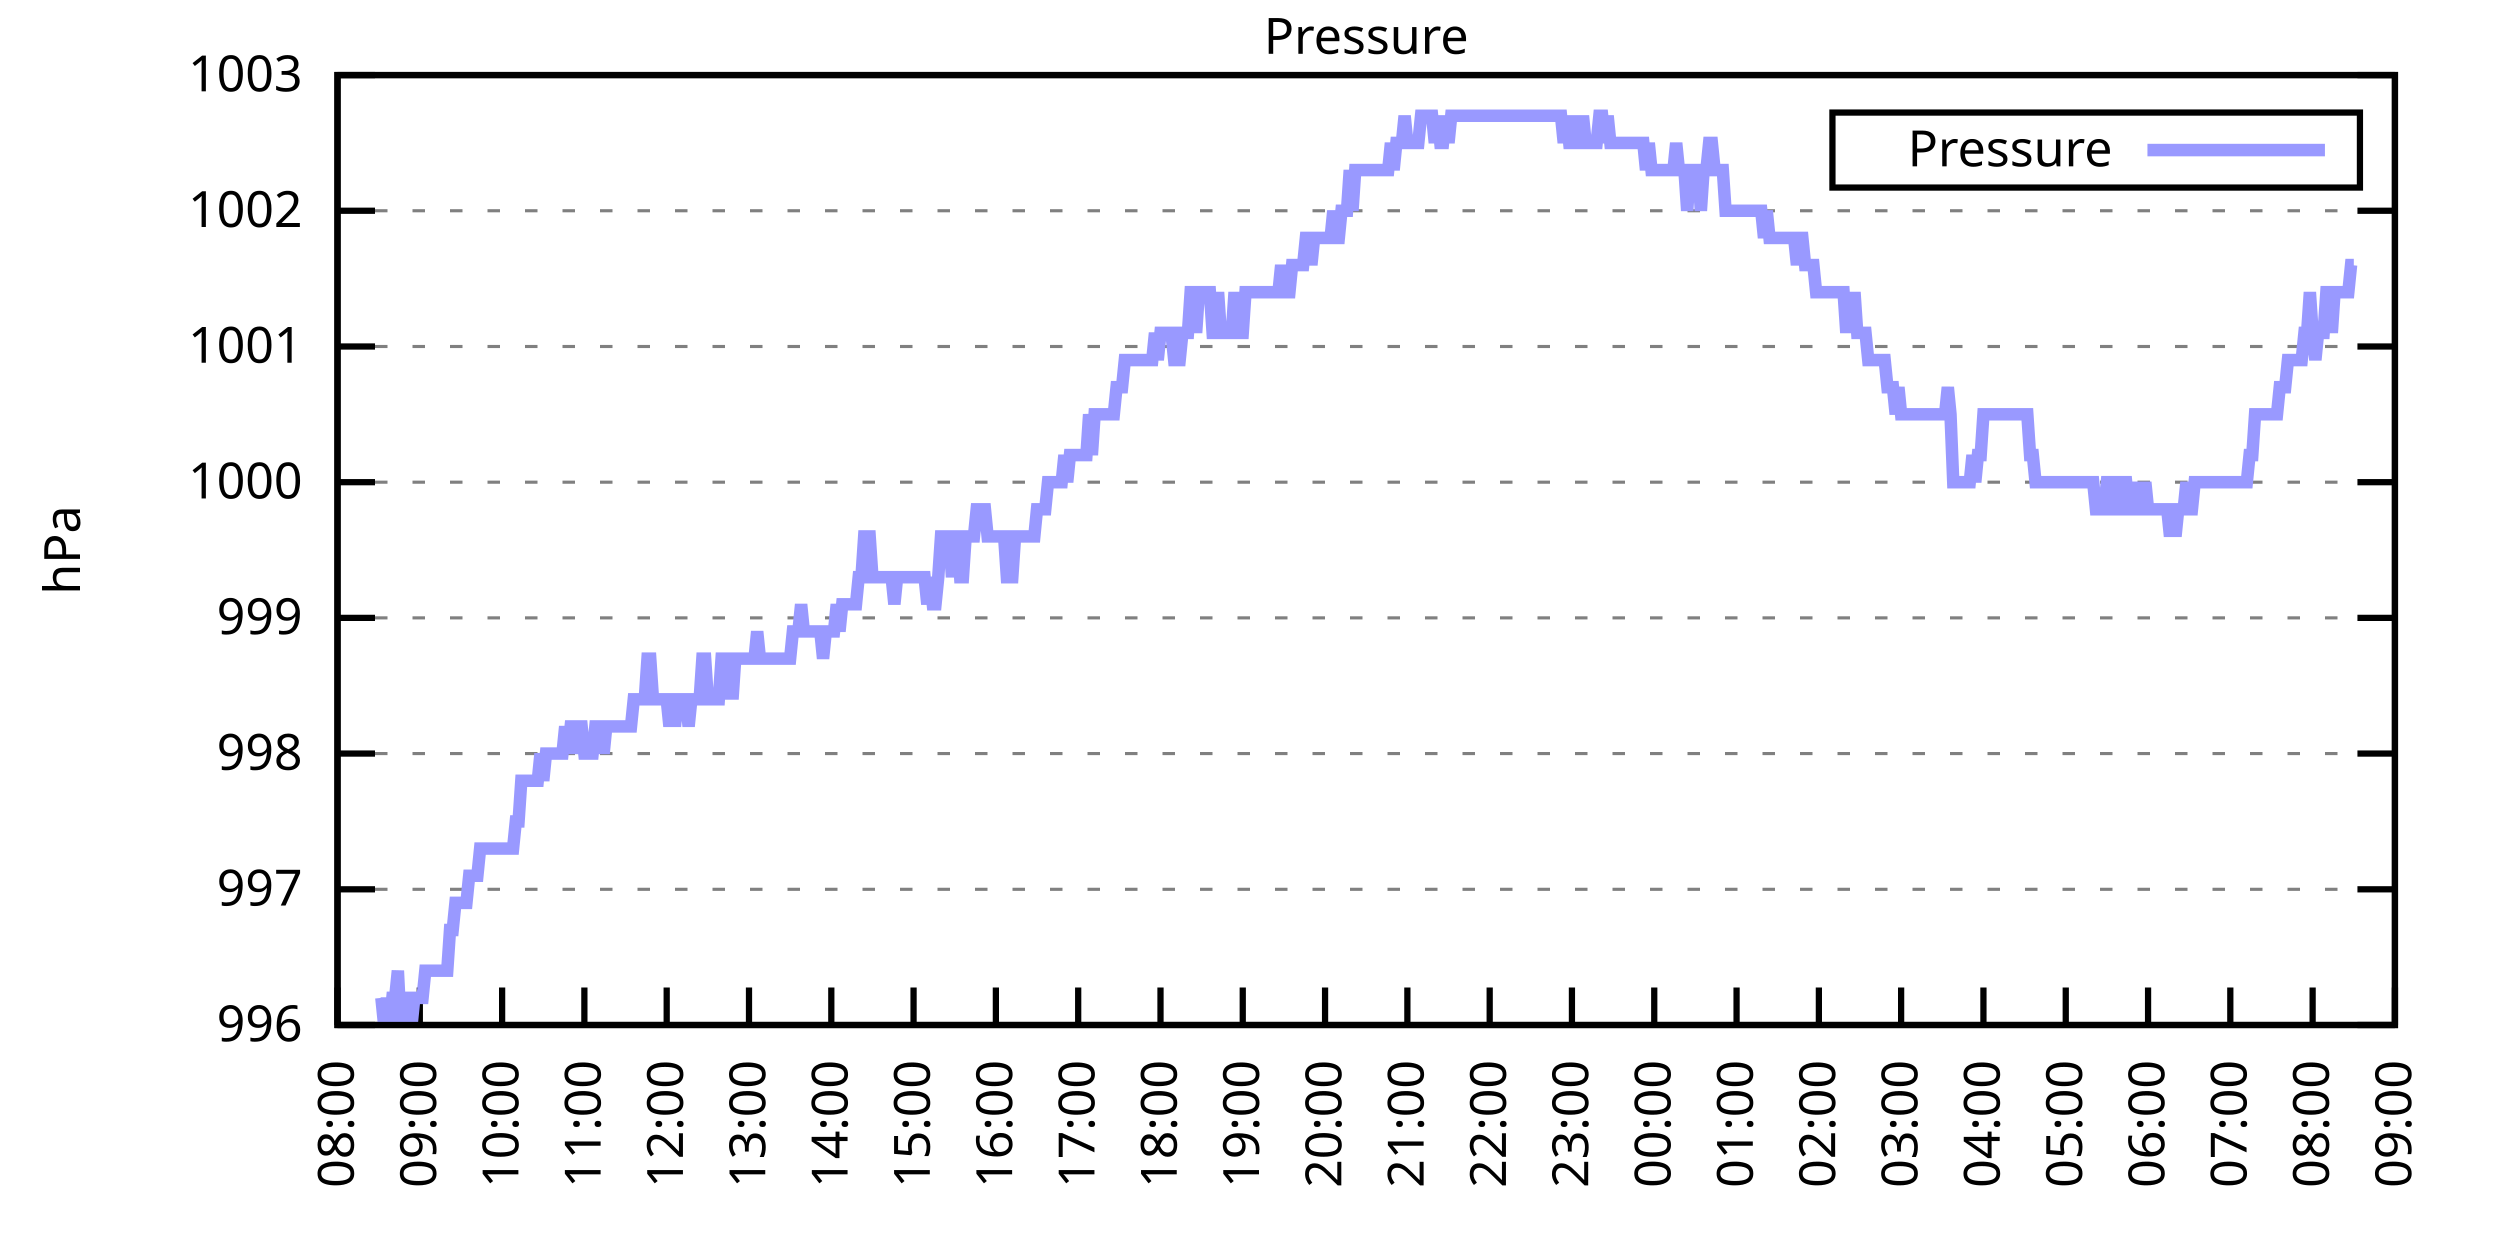
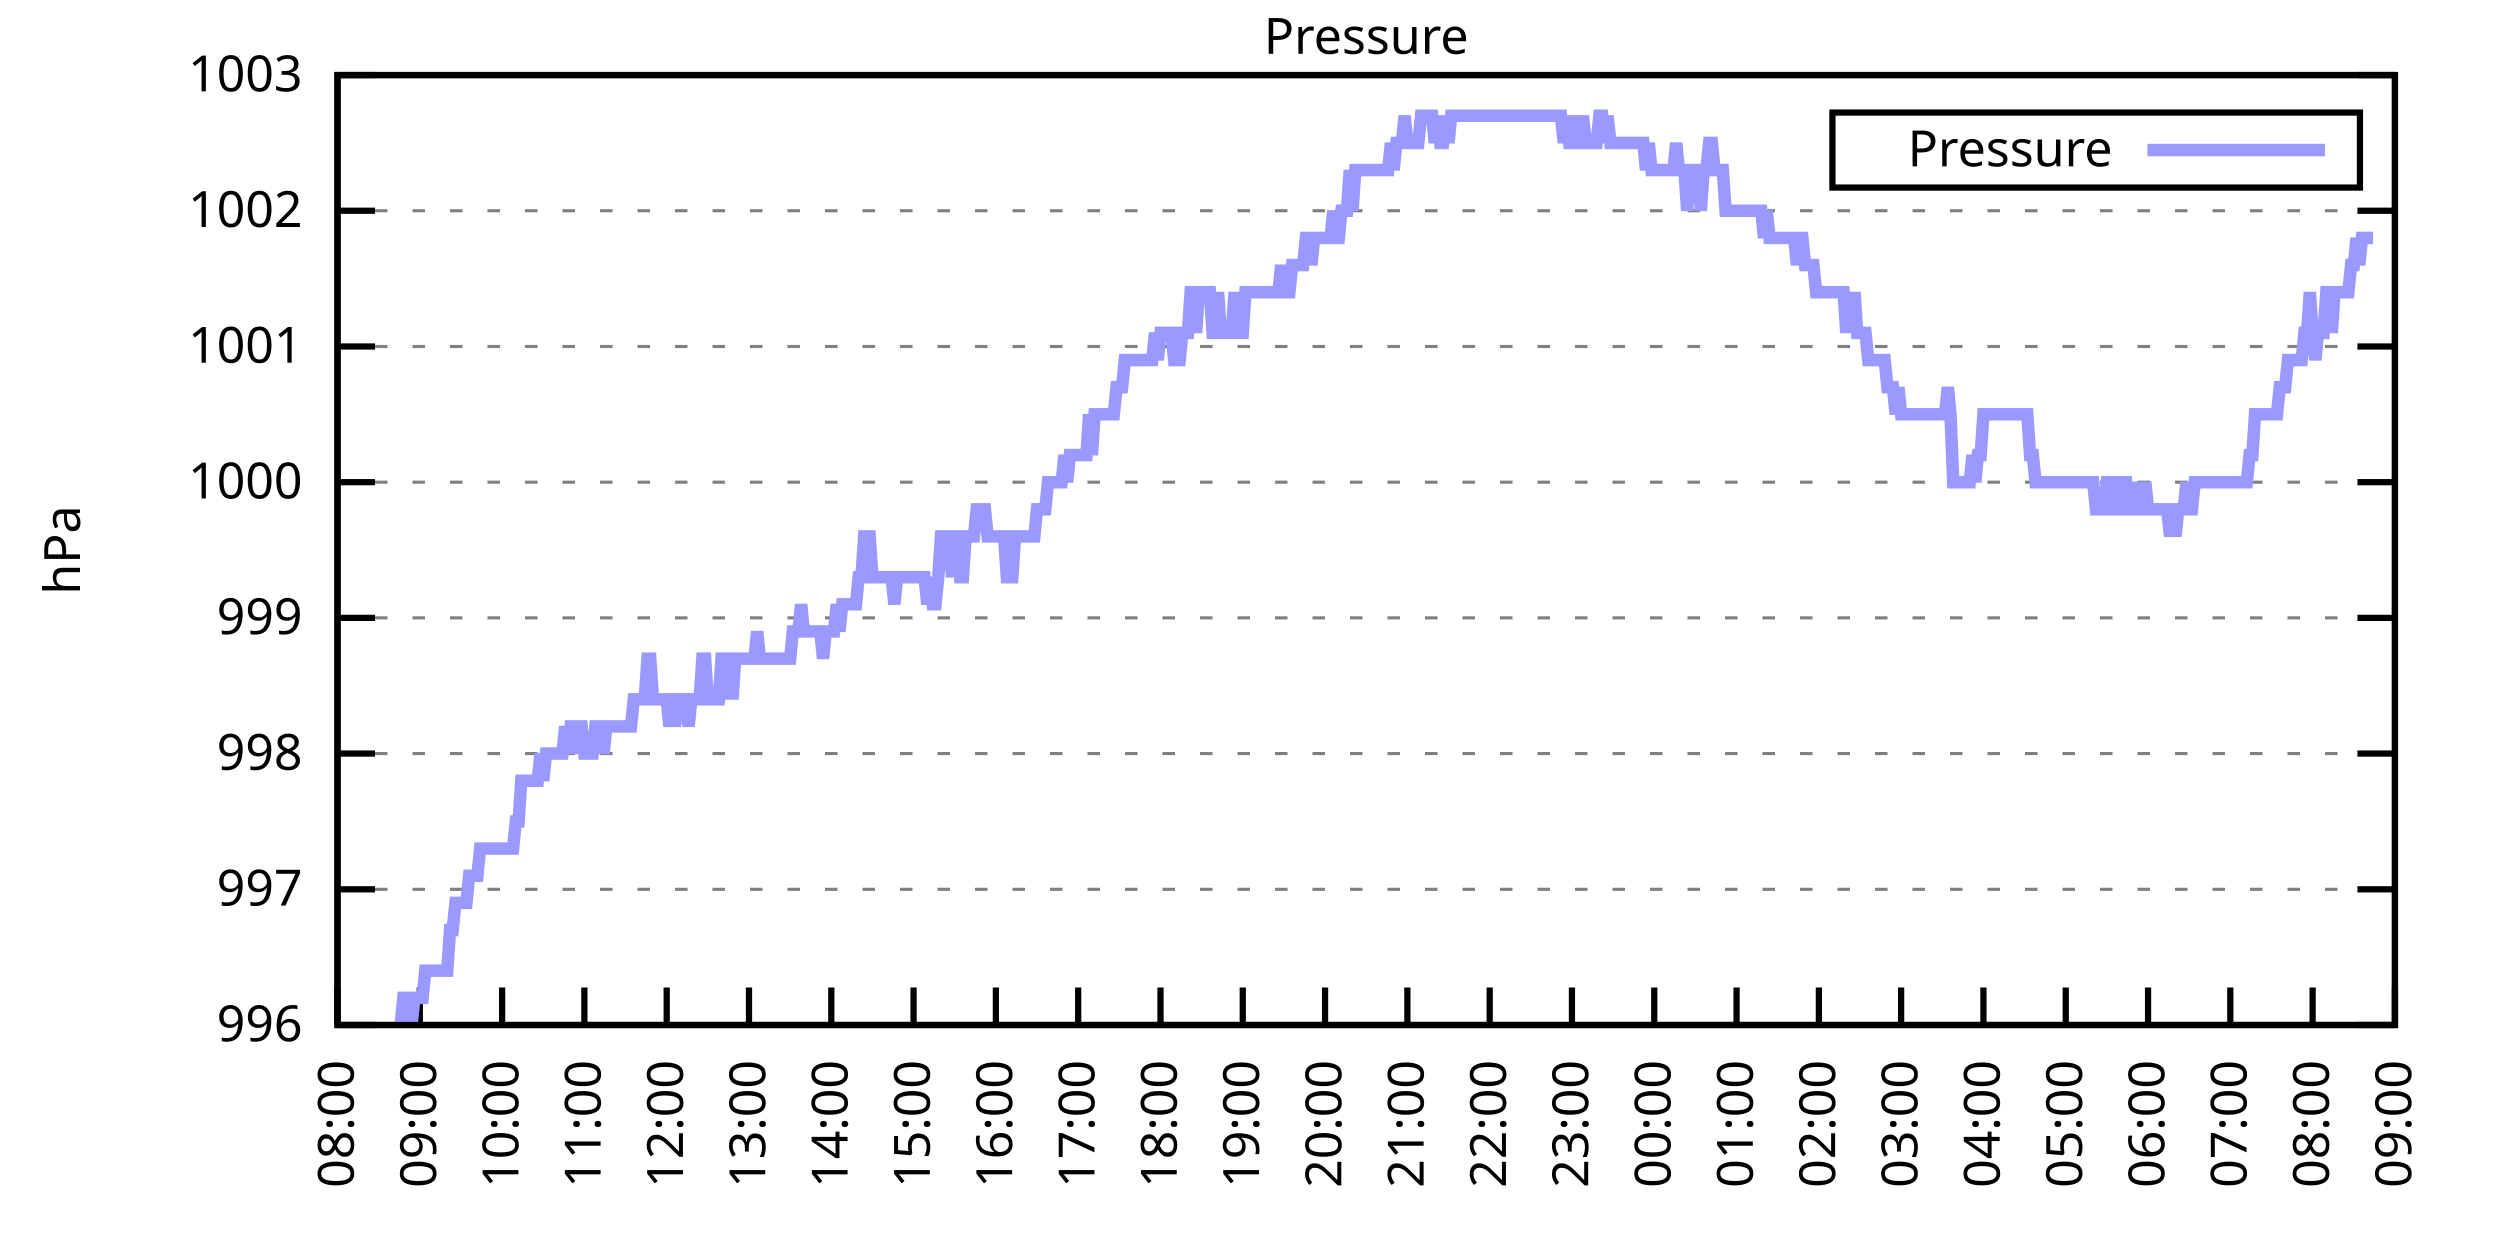
<svg xmlns="http://www.w3.org/2000/svg" xmlns:xlink="http://www.w3.org/1999/xlink" width="400" height="200" viewBox="0 0 400 200">
  <g id="gnuplot_canvas">
    <rect x="0" y="0" width="400" height="200" fill="none" />
    <defs>
      <circle id="gpDot" r="0.5" stroke-width="0.5" stroke="currentColor" />
      <path id="gpPt0" stroke-width="0.333" stroke="currentColor" d="M-1,0 h2 M0,-1 v2" />
      <path id="gpPt1" stroke-width="0.333" stroke="currentColor" d="M-1,-1 L1,1 M1,-1 L-1,1" />
      <path id="gpPt2" stroke-width="0.333" stroke="currentColor" d="M-1,0 L1,0 M0,-1 L0,1 M-1,-1 L1,1 M-1,1 L1,-1" />
      <rect id="gpPt3" stroke-width="0.333" stroke="currentColor" x="-1" y="-1" width="2" height="2" />
      <rect id="gpPt4" stroke-width="0.333" stroke="currentColor" fill="currentColor" x="-1" y="-1" width="2" height="2" />
      <circle id="gpPt5" stroke-width="0.333" stroke="currentColor" cx="0" cy="0" r="1" />
      <use xlink:href="#gpPt5" id="gpPt6" fill="currentColor" stroke="none" />
      <path id="gpPt7" stroke-width="0.333" stroke="currentColor" d="M0,-1.33 L-1.33,0.67 L1.33,0.67 z" />
      <use xlink:href="#gpPt7" id="gpPt8" fill="currentColor" stroke="none" />
      <use xlink:href="#gpPt7" id="gpPt9" stroke="currentColor" transform="rotate(180)" />
      <use xlink:href="#gpPt9" id="gpPt10" fill="currentColor" stroke="none" />
      <use xlink:href="#gpPt3" id="gpPt11" stroke="currentColor" transform="rotate(45)" />
      <use xlink:href="#gpPt11" id="gpPt12" fill="currentColor" stroke="none" />
      <path id="gpPt13" stroke-width="0.333" stroke="currentColor" d="M0,1.330 L1.265,0.411 L0.782,-1.067 L-0.782,-1.076 L-1.265,0.411 z" />
      <use xlink:href="#gpPt13" id="gpPt14" fill="currentColor" stroke="none" />
      <filter id="textbox" filterUnits="objectBoundingBox" x="0" y="0" height="1" width="1">
        <feFlood flood-color="white" flood-opacity="1" result="bgnd" />
        <feComposite in="SourceGraphic" in2="bgnd" operator="atop" />
      </filter>
      <filter id="greybox" filterUnits="objectBoundingBox" x="0" y="0" height="1" width="1">
        <feFlood flood-color="lightgrey" flood-opacity="1" result="grey" />
        <feComposite in="SourceGraphic" in2="grey" operator="atop" />
      </filter>
    </defs>
    <g fill="none" color="white" stroke="currentColor" stroke-width="1.00" stroke-linecap="butt" stroke-linejoin="miter">
</g>
    <g fill="none" color="black" stroke="currentColor" stroke-width="1.00" stroke-linecap="butt" stroke-linejoin="miter">
      <g stroke="none" shape-rendering="crispEdges">
        <polygon fill="rgb(255, 255, 255)" points="54.00,164.00 383.18,164.00 383.18,12.02 54.00,12.02 " />
      </g>
    </g>
    <g fill="none" color="black" stroke="currentColor" stroke-width="1.00" stroke-linecap="butt" stroke-linejoin="miter">
</g>
    <g fill="none" color="black" stroke="black" stroke-width="0.50" stroke-linecap="butt" stroke-linejoin="miter">
</g>
    <g fill="none" color="gray" stroke="currentColor" stroke-width="0.50" stroke-linecap="butt" stroke-linejoin="miter">
      <path stroke="gray" stroke-dasharray="2,4" class="gridline" d="M54.00,164.00 L383.19,164.00  " />
    </g>
    <g fill="none" color="gray" stroke="gray" stroke-width="1.00" stroke-linecap="butt" stroke-linejoin="miter">
</g>
    <g fill="none" color="black" stroke="currentColor" stroke-width="1.00" stroke-linecap="butt" stroke-linejoin="miter">
      <path stroke="black" d="M54.00,164.00 L60.00,164.00 M383.19,164.00 L377.19,164.00  " />
      <g transform="translate(48.40,166.60)" stroke="none" fill="black" font-family="Sans" font-size="8.00" text-anchor="end">
        <text>
          <tspan font-family="Sans"> 996</tspan>
        </text>
      </g>
    </g>
    <g fill="none" color="black" stroke="currentColor" stroke-width="1.00" stroke-linecap="butt" stroke-linejoin="miter">
</g>
    <g fill="none" color="black" stroke="black" stroke-width="0.50" stroke-linecap="butt" stroke-linejoin="miter">
</g>
    <g fill="none" color="gray" stroke="currentColor" stroke-width="0.50" stroke-linecap="butt" stroke-linejoin="miter">
      <path stroke="gray" stroke-dasharray="2,4" class="gridline" d="M54.00,142.29 L383.19,142.29  " />
    </g>
    <g fill="none" color="gray" stroke="gray" stroke-width="1.00" stroke-linecap="butt" stroke-linejoin="miter">
</g>
    <g fill="none" color="black" stroke="currentColor" stroke-width="1.00" stroke-linecap="butt" stroke-linejoin="miter">
      <path stroke="black" d="M54.00,142.29 L60.00,142.29 M383.19,142.29 L377.19,142.29  " />
      <g transform="translate(48.40,144.89)" stroke="none" fill="black" font-family="Sans" font-size="8.00" text-anchor="end">
        <text>
          <tspan font-family="Sans"> 997</tspan>
        </text>
      </g>
    </g>
    <g fill="none" color="black" stroke="currentColor" stroke-width="1.00" stroke-linecap="butt" stroke-linejoin="miter">
</g>
    <g fill="none" color="black" stroke="black" stroke-width="0.50" stroke-linecap="butt" stroke-linejoin="miter">
</g>
    <g fill="none" color="gray" stroke="currentColor" stroke-width="0.50" stroke-linecap="butt" stroke-linejoin="miter">
      <path stroke="gray" stroke-dasharray="2,4" class="gridline" d="M54.00,120.57 L383.19,120.57  " />
    </g>
    <g fill="none" color="gray" stroke="gray" stroke-width="1.00" stroke-linecap="butt" stroke-linejoin="miter">
</g>
    <g fill="none" color="black" stroke="currentColor" stroke-width="1.00" stroke-linecap="butt" stroke-linejoin="miter">
      <path stroke="black" d="M54.00,120.57 L60.00,120.57 M383.19,120.57 L377.19,120.57  " />
      <g transform="translate(48.40,123.17)" stroke="none" fill="black" font-family="Sans" font-size="8.00" text-anchor="end">
        <text>
          <tspan font-family="Sans"> 998</tspan>
        </text>
      </g>
    </g>
    <g fill="none" color="black" stroke="currentColor" stroke-width="1.00" stroke-linecap="butt" stroke-linejoin="miter">
</g>
    <g fill="none" color="black" stroke="black" stroke-width="0.50" stroke-linecap="butt" stroke-linejoin="miter">
</g>
    <g fill="none" color="gray" stroke="currentColor" stroke-width="0.50" stroke-linecap="butt" stroke-linejoin="miter">
      <path stroke="gray" stroke-dasharray="2,4" class="gridline" d="M54.00,98.86 L383.19,98.86  " />
    </g>
    <g fill="none" color="gray" stroke="gray" stroke-width="1.00" stroke-linecap="butt" stroke-linejoin="miter">
</g>
    <g fill="none" color="black" stroke="currentColor" stroke-width="1.00" stroke-linecap="butt" stroke-linejoin="miter">
      <path stroke="black" d="M54.00,98.86 L60.00,98.86 M383.19,98.86 L377.19,98.86  " />
      <g transform="translate(48.40,101.46)" stroke="none" fill="black" font-family="Sans" font-size="8.00" text-anchor="end">
        <text>
          <tspan font-family="Sans"> 999</tspan>
        </text>
      </g>
    </g>
    <g fill="none" color="black" stroke="currentColor" stroke-width="1.00" stroke-linecap="butt" stroke-linejoin="miter">
</g>
    <g fill="none" color="black" stroke="black" stroke-width="0.50" stroke-linecap="butt" stroke-linejoin="miter">
</g>
    <g fill="none" color="gray" stroke="currentColor" stroke-width="0.50" stroke-linecap="butt" stroke-linejoin="miter">
      <path stroke="gray" stroke-dasharray="2,4" class="gridline" d="M54.00,77.15 L383.19,77.15  " />
    </g>
    <g fill="none" color="gray" stroke="gray" stroke-width="1.00" stroke-linecap="butt" stroke-linejoin="miter">
</g>
    <g fill="none" color="black" stroke="currentColor" stroke-width="1.00" stroke-linecap="butt" stroke-linejoin="miter">
      <path stroke="black" d="M54.00,77.15 L60.00,77.15 M383.19,77.15 L377.19,77.15  " />
      <g transform="translate(48.40,79.75)" stroke="none" fill="black" font-family="Sans" font-size="8.00" text-anchor="end">
        <text>
          <tspan font-family="Sans"> 1000</tspan>
        </text>
      </g>
    </g>
    <g fill="none" color="black" stroke="currentColor" stroke-width="1.00" stroke-linecap="butt" stroke-linejoin="miter">
</g>
    <g fill="none" color="black" stroke="black" stroke-width="0.50" stroke-linecap="butt" stroke-linejoin="miter">
</g>
    <g fill="none" color="gray" stroke="currentColor" stroke-width="0.50" stroke-linecap="butt" stroke-linejoin="miter">
      <path stroke="gray" stroke-dasharray="2,4" class="gridline" d="M54.00,55.44 L383.19,55.44  " />
    </g>
    <g fill="none" color="gray" stroke="gray" stroke-width="1.00" stroke-linecap="butt" stroke-linejoin="miter">
</g>
    <g fill="none" color="black" stroke="currentColor" stroke-width="1.00" stroke-linecap="butt" stroke-linejoin="miter">
      <path stroke="black" d="M54.00,55.44 L60.00,55.44 M383.19,55.44 L377.19,55.44  " />
      <g transform="translate(48.40,58.04)" stroke="none" fill="black" font-family="Sans" font-size="8.00" text-anchor="end">
        <text>
          <tspan font-family="Sans"> 1001</tspan>
        </text>
      </g>
    </g>
    <g fill="none" color="black" stroke="currentColor" stroke-width="1.00" stroke-linecap="butt" stroke-linejoin="miter">
</g>
    <g fill="none" color="black" stroke="black" stroke-width="0.50" stroke-linecap="butt" stroke-linejoin="miter">
</g>
    <g fill="none" color="gray" stroke="currentColor" stroke-width="0.50" stroke-linecap="butt" stroke-linejoin="miter">
      <path stroke="gray" stroke-dasharray="2,4" class="gridline" d="M54.00,33.72 L383.19,33.72  " />
    </g>
    <g fill="none" color="gray" stroke="gray" stroke-width="1.00" stroke-linecap="butt" stroke-linejoin="miter">
</g>
    <g fill="none" color="black" stroke="currentColor" stroke-width="1.00" stroke-linecap="butt" stroke-linejoin="miter">
      <path stroke="black" d="M54.00,33.72 L60.00,33.72 M383.19,33.72 L377.19,33.72  " />
      <g transform="translate(48.40,36.32)" stroke="none" fill="black" font-family="Sans" font-size="8.00" text-anchor="end">
        <text>
          <tspan font-family="Sans"> 1002</tspan>
        </text>
      </g>
    </g>
    <g fill="none" color="black" stroke="currentColor" stroke-width="1.00" stroke-linecap="butt" stroke-linejoin="miter">
</g>
    <g fill="none" color="black" stroke="black" stroke-width="0.50" stroke-linecap="butt" stroke-linejoin="miter">
</g>
    <g fill="none" color="gray" stroke="currentColor" stroke-width="0.50" stroke-linecap="butt" stroke-linejoin="miter">
      <path stroke="gray" stroke-dasharray="2,4" class="gridline" d="M54.00,12.01 L383.19,12.01  " />
    </g>
    <g fill="none" color="gray" stroke="gray" stroke-width="1.00" stroke-linecap="butt" stroke-linejoin="miter">
</g>
    <g fill="none" color="black" stroke="currentColor" stroke-width="1.00" stroke-linecap="butt" stroke-linejoin="miter">
      <path stroke="black" d="M54.00,12.01 L60.00,12.01 M383.19,12.01 L377.19,12.01  " />
      <g transform="translate(48.40,14.61)" stroke="none" fill="black" font-family="Sans" font-size="8.00" text-anchor="end">
        <text>
          <tspan font-family="Sans"> 1003</tspan>
        </text>
      </g>
    </g>
    <g fill="none" color="black" stroke="currentColor" stroke-width="1.00" stroke-linecap="butt" stroke-linejoin="miter">
      <path stroke="black" d="M54.00,164.00 L54.00,158.00  " />
      <g transform="translate(56.60,169.60) rotate(270.00)" stroke="none" fill="black" font-family="Sans" font-size="8.00" text-anchor="end">
        <text>
          <tspan font-family="Sans">08:00</tspan>
        </text>
      </g>
    </g>
    <g fill="none" color="black" stroke="currentColor" stroke-width="1.00" stroke-linecap="butt" stroke-linejoin="miter">
      <path stroke="black" d="M67.17,164.00 L67.17,158.00  " />
      <g transform="translate(69.77,169.60) rotate(270.00)" stroke="none" fill="black" font-family="Sans" font-size="8.00" text-anchor="end">
        <text>
          <tspan font-family="Sans">09:00</tspan>
        </text>
      </g>
    </g>
    <g fill="none" color="black" stroke="currentColor" stroke-width="1.00" stroke-linecap="butt" stroke-linejoin="miter">
      <path stroke="black" d="M80.34,164.00 L80.34,158.00  " />
      <g transform="translate(82.94,169.60) rotate(270.00)" stroke="none" fill="black" font-family="Sans" font-size="8.00" text-anchor="end">
        <text>
          <tspan font-family="Sans">10:00</tspan>
        </text>
      </g>
    </g>
    <g fill="none" color="black" stroke="currentColor" stroke-width="1.00" stroke-linecap="butt" stroke-linejoin="miter">
      <path stroke="black" d="M93.50,164.00 L93.50,158.00  " />
      <g transform="translate(96.10,169.60) rotate(270.00)" stroke="none" fill="black" font-family="Sans" font-size="8.00" text-anchor="end">
        <text>
          <tspan font-family="Sans">11:00</tspan>
        </text>
      </g>
    </g>
    <g fill="none" color="black" stroke="currentColor" stroke-width="1.00" stroke-linecap="butt" stroke-linejoin="miter">
      <path stroke="black" d="M106.67,164.00 L106.67,158.00  " />
      <g transform="translate(109.27,169.60) rotate(270.00)" stroke="none" fill="black" font-family="Sans" font-size="8.00" text-anchor="end">
        <text>
          <tspan font-family="Sans">12:00</tspan>
        </text>
      </g>
    </g>
    <g fill="none" color="black" stroke="currentColor" stroke-width="1.00" stroke-linecap="butt" stroke-linejoin="miter">
      <path stroke="black" d="M119.84,164.00 L119.84,158.00  " />
      <g transform="translate(122.44,169.60) rotate(270.00)" stroke="none" fill="black" font-family="Sans" font-size="8.00" text-anchor="end">
        <text>
          <tspan font-family="Sans">13:00</tspan>
        </text>
      </g>
    </g>
    <g fill="none" color="black" stroke="currentColor" stroke-width="1.00" stroke-linecap="butt" stroke-linejoin="miter">
      <path stroke="black" d="M133.01,164.00 L133.01,158.00  " />
      <g transform="translate(135.61,169.60) rotate(270.00)" stroke="none" fill="black" font-family="Sans" font-size="8.00" text-anchor="end">
        <text>
          <tspan font-family="Sans">14:00</tspan>
        </text>
      </g>
    </g>
    <g fill="none" color="black" stroke="currentColor" stroke-width="1.00" stroke-linecap="butt" stroke-linejoin="miter">
      <path stroke="black" d="M146.17,164.00 L146.17,158.00  " />
      <g transform="translate(148.77,169.60) rotate(270.00)" stroke="none" fill="black" font-family="Sans" font-size="8.00" text-anchor="end">
        <text>
          <tspan font-family="Sans">15:00</tspan>
        </text>
      </g>
    </g>
    <g fill="none" color="black" stroke="currentColor" stroke-width="1.00" stroke-linecap="butt" stroke-linejoin="miter">
      <path stroke="black" d="M159.34,164.00 L159.34,158.00  " />
      <g transform="translate(161.94,169.60) rotate(270.00)" stroke="none" fill="black" font-family="Sans" font-size="8.00" text-anchor="end">
        <text>
          <tspan font-family="Sans">16:00</tspan>
        </text>
      </g>
    </g>
    <g fill="none" color="black" stroke="currentColor" stroke-width="1.00" stroke-linecap="butt" stroke-linejoin="miter">
      <path stroke="black" d="M172.51,164.00 L172.51,158.00  " />
      <g transform="translate(175.11,169.60) rotate(270.00)" stroke="none" fill="black" font-family="Sans" font-size="8.00" text-anchor="end">
        <text>
          <tspan font-family="Sans">17:00</tspan>
        </text>
      </g>
    </g>
    <g fill="none" color="black" stroke="currentColor" stroke-width="1.00" stroke-linecap="butt" stroke-linejoin="miter">
      <path stroke="black" d="M185.68,164.00 L185.68,158.00  " />
      <g transform="translate(188.28,169.60) rotate(270.00)" stroke="none" fill="black" font-family="Sans" font-size="8.00" text-anchor="end">
        <text>
          <tspan font-family="Sans">18:00</tspan>
        </text>
      </g>
    </g>
    <g fill="none" color="black" stroke="currentColor" stroke-width="1.00" stroke-linecap="butt" stroke-linejoin="miter">
      <path stroke="black" d="M198.84,164.00 L198.84,158.00  " />
      <g transform="translate(201.44,169.60) rotate(270.00)" stroke="none" fill="black" font-family="Sans" font-size="8.00" text-anchor="end">
        <text>
          <tspan font-family="Sans">19:00</tspan>
        </text>
      </g>
    </g>
    <g fill="none" color="black" stroke="currentColor" stroke-width="1.00" stroke-linecap="butt" stroke-linejoin="miter">
      <path stroke="black" d="M212.01,164.00 L212.01,158.00  " />
      <g transform="translate(214.61,169.60) rotate(270.00)" stroke="none" fill="black" font-family="Sans" font-size="8.00" text-anchor="end">
        <text>
          <tspan font-family="Sans">20:00</tspan>
        </text>
      </g>
    </g>
    <g fill="none" color="black" stroke="currentColor" stroke-width="1.00" stroke-linecap="butt" stroke-linejoin="miter">
      <path stroke="black" d="M225.18,164.00 L225.18,158.00  " />
      <g transform="translate(227.78,169.60) rotate(270.00)" stroke="none" fill="black" font-family="Sans" font-size="8.00" text-anchor="end">
        <text>
          <tspan font-family="Sans">21:00</tspan>
        </text>
      </g>
    </g>
    <g fill="none" color="black" stroke="currentColor" stroke-width="1.00" stroke-linecap="butt" stroke-linejoin="miter">
      <path stroke="black" d="M238.35,164.00 L238.35,158.00  " />
      <g transform="translate(240.95,169.60) rotate(270.00)" stroke="none" fill="black" font-family="Sans" font-size="8.00" text-anchor="end">
        <text>
          <tspan font-family="Sans">22:00</tspan>
        </text>
      </g>
    </g>
    <g fill="none" color="black" stroke="currentColor" stroke-width="1.00" stroke-linecap="butt" stroke-linejoin="miter">
      <path stroke="black" d="M251.51,164.00 L251.51,158.00  " />
      <g transform="translate(254.11,169.60) rotate(270.00)" stroke="none" fill="black" font-family="Sans" font-size="8.00" text-anchor="end">
        <text>
          <tspan font-family="Sans">23:00</tspan>
        </text>
      </g>
    </g>
    <g fill="none" color="black" stroke="currentColor" stroke-width="1.00" stroke-linecap="butt" stroke-linejoin="miter">
      <path stroke="black" d="M264.68,164.00 L264.68,158.00  " />
      <g transform="translate(267.28,169.60) rotate(270.00)" stroke="none" fill="black" font-family="Sans" font-size="8.00" text-anchor="end">
        <text>
          <tspan font-family="Sans">00:00</tspan>
        </text>
      </g>
    </g>
    <g fill="none" color="black" stroke="currentColor" stroke-width="1.00" stroke-linecap="butt" stroke-linejoin="miter">
      <path stroke="black" d="M277.85,164.00 L277.85,158.00  " />
      <g transform="translate(280.45,169.60) rotate(270.00)" stroke="none" fill="black" font-family="Sans" font-size="8.00" text-anchor="end">
        <text>
          <tspan font-family="Sans">01:00</tspan>
        </text>
      </g>
    </g>
    <g fill="none" color="black" stroke="currentColor" stroke-width="1.00" stroke-linecap="butt" stroke-linejoin="miter">
      <path stroke="black" d="M291.02,164.00 L291.02,158.00  " />
      <g transform="translate(293.62,169.60) rotate(270.00)" stroke="none" fill="black" font-family="Sans" font-size="8.00" text-anchor="end">
        <text>
          <tspan font-family="Sans">02:00</tspan>
        </text>
      </g>
    </g>
    <g fill="none" color="black" stroke="currentColor" stroke-width="1.00" stroke-linecap="butt" stroke-linejoin="miter">
      <path stroke="black" d="M304.18,164.00 L304.18,158.00  " />
      <g transform="translate(306.78,169.60) rotate(270.00)" stroke="none" fill="black" font-family="Sans" font-size="8.00" text-anchor="end">
        <text>
          <tspan font-family="Sans">03:00</tspan>
        </text>
      </g>
    </g>
    <g fill="none" color="black" stroke="currentColor" stroke-width="1.00" stroke-linecap="butt" stroke-linejoin="miter">
      <path stroke="black" d="M317.35,164.00 L317.35,158.00  " />
      <g transform="translate(319.95,169.60) rotate(270.00)" stroke="none" fill="black" font-family="Sans" font-size="8.00" text-anchor="end">
        <text>
          <tspan font-family="Sans">04:00</tspan>
        </text>
      </g>
    </g>
    <g fill="none" color="black" stroke="currentColor" stroke-width="1.00" stroke-linecap="butt" stroke-linejoin="miter">
      <path stroke="black" d="M330.52,164.00 L330.52,158.00  " />
      <g transform="translate(333.12,169.60) rotate(270.00)" stroke="none" fill="black" font-family="Sans" font-size="8.00" text-anchor="end">
        <text>
          <tspan font-family="Sans">05:00</tspan>
        </text>
      </g>
    </g>
    <g fill="none" color="black" stroke="currentColor" stroke-width="1.00" stroke-linecap="butt" stroke-linejoin="miter">
      <path stroke="black" d="M343.69,164.00 L343.69,158.00  " />
      <g transform="translate(346.29,169.60) rotate(270.00)" stroke="none" fill="black" font-family="Sans" font-size="8.00" text-anchor="end">
        <text>
          <tspan font-family="Sans">06:00</tspan>
        </text>
      </g>
    </g>
    <g fill="none" color="black" stroke="currentColor" stroke-width="1.00" stroke-linecap="butt" stroke-linejoin="miter">
      <path stroke="black" d="M356.85,164.00 L356.85,158.00  " />
      <g transform="translate(359.45,169.60) rotate(270.00)" stroke="none" fill="black" font-family="Sans" font-size="8.00" text-anchor="end">
        <text>
          <tspan font-family="Sans">07:00</tspan>
        </text>
      </g>
    </g>
    <g fill="none" color="black" stroke="currentColor" stroke-width="1.00" stroke-linecap="butt" stroke-linejoin="miter">
      <path stroke="black" d="M370.02,164.00 L370.02,158.00  " />
      <g transform="translate(372.62,169.60) rotate(270.00)" stroke="none" fill="black" font-family="Sans" font-size="8.00" text-anchor="end">
        <text>
          <tspan font-family="Sans">08:00</tspan>
        </text>
      </g>
    </g>
    <g fill="none" color="black" stroke="currentColor" stroke-width="1.00" stroke-linecap="butt" stroke-linejoin="miter">
      <path stroke="black" d="M383.19,164.00 L383.19,158.00  " />
      <g transform="translate(385.79,169.60) rotate(270.00)" stroke="none" fill="black" font-family="Sans" font-size="8.00" text-anchor="end">
        <text>
          <tspan font-family="Sans">09:00</tspan>
        </text>
      </g>
    </g>
    <g fill="none" color="black" stroke="currentColor" stroke-width="1.00" stroke-linecap="butt" stroke-linejoin="miter">
</g>
    <g fill="none" color="black" stroke="currentColor" stroke-width="1.00" stroke-linecap="butt" stroke-linejoin="miter">
      <path stroke="black" d="M54.00,12.01 L54.00,164.00 L383.19,164.00 L383.19,12.01 L54.00,12.01 Z  " />
    </g>
    <g fill="none" color="black" stroke="currentColor" stroke-width="1.00" stroke-linecap="butt" stroke-linejoin="miter">
</g>
    <g fill="none" color="black" stroke="currentColor" stroke-width="1.00" stroke-linecap="butt" stroke-linejoin="miter">
      <path stroke="black" d="M293.19,30.01 L293.19,18.01 L377.59,18.01 L377.59,30.01 L293.19,30.01 Z  " />
    </g>
    <g id="Pressure_plot_1">
      <g fill="none" color="white" stroke="black" stroke-width="2.00" stroke-linecap="butt" stroke-linejoin="miter">
</g>
      <g fill="none" color="black" stroke="currentColor" stroke-width="2.00" stroke-linecap="butt" stroke-linejoin="miter">
        <g transform="translate(337.99,26.61)" stroke="none" fill="black" font-family="Sans" font-size="8.00" text-anchor="end">
          <text>
            <tspan font-family="Sans">Pressure</tspan>
          </text>
        </g>
      </g>
      <g fill="none" color="black" stroke="currentColor" stroke-width="2.00" stroke-linecap="butt" stroke-linejoin="miter">
-         <path stroke="rgb(153, 153, 255)" d="M343.59,24.01 L371.99,24.01 M61.02,159.66 L61.46,164.00 L61.90,159.66 L62.34,164.00 L62.78,159.66 L63.22,159.66   L63.66,155.31 L64.10,164.00 L64.53,159.66 L64.97,159.66 L65.41,159.66 L65.85,164.00 L66.29,159.66 L66.73,159.66   L67.17,159.66 L67.61,159.66 L68.05,155.31 L68.48,155.31 L68.92,155.31 L69.36,155.31 L69.80,155.31 L70.24,155.31   L70.68,155.31 L71.12,155.31 L71.56,155.31 L72.00,148.80 L72.43,148.80 L72.87,144.46 L73.31,144.46 L73.75,144.46   L74.19,144.46 L74.63,144.46 L75.07,140.12 L75.51,140.12 L75.95,140.12 L76.38,140.12 L76.82,135.77 L77.26,135.77   L77.70,135.77 L78.14,135.77 L78.58,135.77 L79.02,135.77 L79.46,135.77 L79.90,135.77 L80.34,135.77 L80.77,135.77   L81.21,135.77 L81.65,135.77 L82.09,135.77 L82.53,131.43 L82.97,131.43 L83.41,124.92 L83.85,124.92 L84.29,124.92   L84.72,124.92 L85.16,124.92 L85.60,124.92 L86.04,124.92 L86.48,120.57 L86.92,124.92 L87.36,120.57 L87.80,120.57   L88.24,120.57 L88.67,120.57 L89.11,120.57 L89.55,120.57 L89.99,120.57 L90.43,116.23 L90.87,120.57 L91.31,116.23   L91.75,116.23 L92.19,120.57 L92.62,116.23 L93.06,116.23 L93.50,120.57 L93.94,120.57 L94.38,120.57 L94.82,120.57   L95.26,116.23 L95.70,116.23 L96.14,116.23 L96.58,120.57 L97.01,116.23 L97.45,116.23 L97.89,116.23 L98.33,116.23   L98.77,116.23 L99.21,116.23 L99.65,116.23 L100.09,116.23 L100.53,116.23 L100.96,116.23 L101.40,111.89 L101.84,111.89   L102.28,111.89 L102.72,111.89 L103.16,111.89 L103.60,105.38 L104.04,105.38 L104.48,111.89 L104.91,111.89 L105.35,111.89   L105.79,111.89 L106.23,111.89 L106.67,111.89 L107.11,116.23 L107.55,111.89 L107.99,116.23 L108.43,111.89 L108.87,111.89   L109.30,111.89 L109.74,111.89 L110.18,116.23 L110.62,111.89 L111.06,111.89 L111.50,111.89 L111.94,111.89 L112.38,105.38   L112.82,105.38 L113.25,111.89 L113.69,111.89 L114.13,111.89 L114.57,111.89 L115.01,111.89 L115.45,105.38 L115.89,105.38   L116.33,111.89 L116.77,105.38 L117.20,111.89 L117.64,105.38 L118.08,105.38 L118.52,105.38 L118.96,105.38 L119.40,105.38   L119.84,105.38 L120.28,105.38 L120.72,105.38 L121.15,101.03 L121.59,105.38 L122.03,105.38 L122.47,105.38 L122.91,105.38   L123.35,105.38 L123.79,105.38 L124.23,105.38 L124.67,105.38 L125.11,105.38 L125.54,105.38 L125.98,105.38 L126.42,105.38   L126.86,101.03 L127.30,101.03 L127.74,101.03 L128.18,96.69 L128.62,101.03 L129.06,101.03 L129.49,101.03 L129.93,101.03   L130.37,101.03 L130.81,101.03 L131.25,101.03 L131.69,105.38 L132.13,101.03 L132.57,101.03 L133.01,101.03 L133.44,101.03   L133.88,96.69 L134.32,101.03 L134.76,96.69 L135.20,96.69 L135.64,96.69 L136.08,96.69 L136.52,96.69 L136.96,96.69   L137.39,92.35 L137.83,92.35 L138.27,85.83 L138.71,85.83 L139.15,85.83 L139.59,92.35 L140.03,92.35 L140.47,92.35   L140.91,92.35 L141.35,92.35 L141.78,92.35 L142.22,92.35 L142.66,92.35 L143.10,96.69 L143.54,92.35 L143.98,92.35   L144.42,92.35 L144.86,92.35 L145.30,92.35 L145.73,92.35 L146.17,92.35 L146.61,92.35 L147.05,92.35 L147.49,92.35   L147.93,92.35 L148.37,96.69 L148.81,92.35 L149.25,96.69 L149.68,96.69 L150.12,92.35 L150.56,85.83 L151.00,85.83   L151.44,85.83 L151.88,85.83 L152.32,92.35 L152.76,85.83 L153.20,85.83 L153.63,92.35 L154.07,92.35 L154.51,85.83   L154.95,85.83 L155.39,85.83 L155.83,85.83 L156.27,81.49 L156.71,81.49 L157.15,81.49 L157.59,81.49 L158.02,85.83   L158.46,85.83 L158.90,85.83 L159.34,85.83 L159.78,85.83 L160.22,85.83 L160.66,85.83 L161.10,92.35 L161.54,92.35   L161.97,92.35 L162.41,85.83 L162.85,85.83 L163.29,85.83 L163.73,85.83 L164.17,85.83 L164.61,85.83 L165.05,85.83   L165.49,85.83 L165.92,81.49 L166.36,81.49 L166.80,81.49 L167.24,81.49 L167.68,77.15 L168.12,77.15 L168.56,77.15   L169.00,77.15 L169.44,77.15 L169.87,77.15 L170.31,72.81 L170.75,77.15 L171.19,72.81 L171.63,72.81 L172.07,72.81   L172.51,72.81 L172.95,72.81 L173.39,72.81 L173.83,72.81 L174.26,66.29 L174.70,72.81 L175.14,66.29 L175.58,66.29   L176.02,66.29 L176.46,66.29 L176.90,66.29 L177.34,66.29 L177.78,66.29 L178.21,66.29 L178.65,61.95 L179.09,61.95   L179.53,61.95 L179.97,57.61 L180.41,57.61 L180.85,57.61 L181.29,57.61 L181.73,57.61 L182.16,57.61 L182.60,57.61   L183.04,57.61 L183.48,57.61 L183.92,57.61 L184.36,57.61 L184.80,53.26 L185.24,57.61 L185.68,53.26 L186.11,53.26   L186.55,53.26 L186.99,53.26 L187.43,53.26 L187.87,57.61 L188.31,57.61 L188.75,57.61 L189.19,53.26 L189.63,53.26   L190.07,53.26 L190.50,46.75 L190.94,46.75 L191.38,53.26 L191.82,46.75 L192.26,46.75 L192.70,46.75 L193.14,46.75   L193.58,46.75 L194.02,53.26 L194.45,53.26 L194.89,46.75 L195.33,53.26 L195.77,53.26 L196.21,53.26 L196.65,53.26   L197.09,53.26 L197.53,46.75 L197.97,53.26 L198.40,53.26 L198.84,53.26 L199.28,46.75 L199.72,46.75 L200.16,46.75   L200.60,46.75 L201.04,46.75 L201.48,46.75 L201.92,46.75 L202.35,46.75 L202.79,46.75 L203.23,46.75 L203.67,46.75   L204.11,46.75 L204.55,46.75 L204.99,42.41 L205.43,46.75 L205.87,46.75 L206.31,46.75 L206.74,42.41 L207.18,42.41   L207.62,42.41 L208.06,42.41 L208.50,42.41 L208.94,38.07 L209.38,38.07 L209.82,42.41 L210.26,38.07 L210.69,38.07   L211.13,38.07 L211.57,38.07 L212.01,38.07 L212.45,38.07 L212.89,38.07 L213.33,33.72 L213.77,38.07 L214.21,38.07   L214.64,33.72 L215.08,33.72 L215.52,33.72 L215.96,27.21 L216.40,33.72 L216.84,27.21 L217.28,27.21 L217.72,27.21   L218.16,27.21 L218.60,27.21 L219.03,27.21 L219.47,27.21 L219.91,27.21 L220.35,27.21 L220.79,27.21 L221.23,27.21   L221.67,27.21 L222.11,27.21 L222.55,22.87 L222.98,27.21 L223.42,22.87 L223.86,22.87 L224.30,22.87 L224.74,18.52   L225.18,22.87 L225.62,22.87 L226.06,22.87 L226.50,22.87 L226.93,22.87 L227.37,18.52 L227.81,18.52 L228.25,18.52   L228.69,18.52 L229.13,18.52 L229.57,22.87 L230.01,18.52 L230.45,22.87 L230.88,22.87 L231.32,18.52 L231.76,22.87   L232.20,18.52 L232.64,18.52 L233.08,18.52 L233.52,18.52 L233.96,18.52 L234.40,18.52 L234.84,18.52 L235.27,18.52   L235.71,18.52 L236.15,18.52 L236.59,18.52 L237.03,18.52 L237.47,18.52 L237.91,18.52 L238.35,18.52 L238.79,18.52   L239.22,18.52 L239.66,18.52 L240.10,18.52 L240.54,18.52 L240.98,18.52 L241.42,18.52 L241.86,18.52 L242.30,18.52   L242.74,18.52 L243.17,18.52 L243.61,18.52 L244.05,18.52 L244.49,18.52 L244.93,18.52 L245.37,18.52 L245.81,18.52   L246.25,18.52 L246.69,18.52 L247.12,18.52 L247.56,18.52 L248.00,18.52 L248.44,18.52 L248.88,18.52 L249.32,18.52   L249.76,18.52 L250.20,22.87 L250.64,18.52 L251.08,22.87 L251.51,22.87 L251.95,18.52 L252.39,22.87 L252.83,22.87   L253.27,18.52 L253.71,22.87 L254.15,22.87 L254.59,22.87 L255.03,22.87 L255.46,22.87 L255.90,18.52 L256.34,18.52   L256.78,22.87 L257.22,18.52 L257.66,22.87 L258.10,22.87 L258.54,22.87 L258.98,22.87 L259.41,22.87 L259.85,22.87   L260.29,22.87 L260.73,22.87 L261.17,22.87 L261.61,22.87 L262.05,22.87 L262.49,22.87 L262.93,22.87 L263.36,27.21   L263.80,22.87 L264.24,27.21 L264.68,27.21 L265.12,27.21 L265.56,27.21 L266.00,27.21 L266.44,27.21 L266.88,27.21   L267.32,27.21 L267.75,27.21 L268.19,22.87 L268.63,27.21 L269.07,27.21 L269.51,27.21 L269.95,33.72 L270.39,27.21   L270.83,27.21 L271.27,27.21 L271.70,27.21 L272.14,33.72 L272.58,27.21 L273.02,27.21 L273.46,22.87 L273.90,22.87   L274.34,27.21 L274.78,27.21 L275.22,27.21 L275.65,27.21 L276.09,33.72 L276.53,33.72 L276.97,33.72 L277.41,33.72   L277.85,33.72 L278.29,33.72 L278.73,33.72 L279.17,33.72 L279.60,33.72 L280.04,33.72 L280.48,33.72 L280.92,33.72   L281.36,33.72 L281.80,33.72 L282.24,38.07 L282.68,33.72 L283.12,38.07 L283.56,38.07 L283.99,38.07 L284.43,38.07   L284.87,38.07 L285.31,38.07 L285.75,38.07 L286.19,38.07 L286.63,38.07 L287.07,38.07 L287.51,42.41 L287.94,38.07   L288.38,38.07 L288.82,42.41 L289.26,42.41 L289.70,42.41 L290.14,42.41 L290.58,46.75 L291.02,46.75 L291.46,46.75   L291.89,46.75 L292.33,46.75 L292.77,46.75 L293.21,46.75 L293.65,46.75 L294.09,46.75 L294.53,46.75 L294.97,46.75   L295.41,53.26 L295.84,46.75 L296.28,53.26 L296.72,46.75 L297.16,53.26 L297.60,53.26 L298.04,53.26 L298.48,53.26   L298.92,57.61 L299.36,57.61 L299.80,57.61 L300.23,57.61 L300.67,57.61 L301.11,57.61 L301.55,57.61 L301.99,61.95   L302.43,61.95 L302.87,61.95 L303.31,66.29 L303.75,61.95 L304.18,66.29 L304.62,66.29 L305.06,66.29 L305.50,66.29   L305.94,66.29 L306.38,66.29 L306.82,66.29 L307.26,66.29 L307.70,66.29 L308.13,66.29 L308.57,66.29 L309.01,66.29   L309.45,66.29 L309.89,66.29 L310.33,66.29 L310.77,66.29 L311.21,66.29 L311.65,61.95 L312.08,66.29 L312.52,77.15   L312.96,77.15 L313.40,77.15 L313.84,77.15 L314.28,77.15 L314.72,77.15 L315.16,77.15 L315.60,72.81 L316.04,77.15   L316.47,72.81 L316.91,72.81 L317.35,66.29 L317.79,66.29 L318.23,66.29 L318.67,66.29 L319.11,66.29 L319.55,66.29   L319.99,66.29 L320.42,66.29 L320.86,66.29 L321.30,66.29 L321.74,66.29 L322.18,66.29 L322.62,66.29 L323.06,66.29   L323.50,66.29 L323.94,66.29 L324.37,66.29 L324.81,72.81 L325.25,72.81 L325.69,77.15 L326.13,77.15 L326.57,77.15   L327.01,77.15 L327.45,77.15 L327.89,77.15 L328.33,77.15 L328.76,77.15 L329.20,77.15 L329.64,77.15 L330.08,77.15   L330.52,77.15 L330.96,77.15 L331.40,77.15 L331.84,77.15 L332.28,77.15 L332.71,77.15 L333.15,77.15 L333.59,77.15   L334.03,77.15 L334.47,77.15 L334.91,77.15 L335.35,81.49 L335.79,81.49 L336.23,81.49 L336.66,81.49 L337.10,77.15   L337.54,77.15 L337.98,81.49 L338.42,81.49 L338.86,81.49 L339.30,77.15 L339.74,77.15 L340.18,77.15 L340.61,81.49   L341.05,81.49 L341.49,81.49 L341.93,77.15 L342.37,81.49 L342.81,81.49 L343.25,77.15 L343.69,81.49 L344.13,81.49   L344.57,81.49 L345.00,81.49 L345.44,81.49 L345.88,81.49 L346.32,81.49 L346.76,81.49 L347.20,85.83 L347.64,81.49   L348.08,85.83 L348.52,81.49 L348.95,81.49 L349.39,81.49 L349.83,77.15 L350.27,81.49 L350.71,81.49 L351.15,77.15   L351.59,77.15 L352.03,77.15 L352.47,77.15 L352.90,77.15 L353.34,77.15 L353.78,77.15 L354.22,77.15 L354.66,77.15   L355.10,77.15 L355.54,77.15 L355.98,77.15 L356.42,77.15 L356.85,77.15 L357.29,77.15 L357.73,77.15 L358.17,77.15   L358.61,77.15 L359.05,77.15 L359.49,77.15 L359.93,72.81 L360.37,72.81 L360.81,66.29 L361.24,66.29 L361.68,66.29   L362.12,66.29 L362.56,66.29 L363.00,66.29 L363.44,66.29 L363.88,66.29 L364.32,66.29 L364.76,61.95 L365.19,61.95   L365.63,61.95 L366.07,57.61 L366.51,57.61 L366.95,57.61 L367.39,57.61 L367.83,57.61 L368.27,57.61 L368.71,53.26   L369.14,53.26 L369.58,46.75 L370.02,53.26 L370.46,57.61 L370.90,53.26 L371.34,53.26 L371.78,53.26 L372.22,46.75   L372.66,46.75 L373.09,53.26 L373.53,46.75 L373.97,46.75 L374.41,46.75 L374.85,46.75 L375.29,46.75 L375.73,46.75   L376.17,42.41 L376.61,42.41  " />
+         <path stroke="rgb(153, 153, 255)" d="M343.59,24.01 L371.99,24.01 M64.10,164.00 L64.53,159.66 L64.97,159.66 L65.41,159.66 L65.85,164.00 L66.29,159.66   L66.73,159.66 L67.17,159.66 L67.61,159.66 L68.05,155.31 L68.48,155.31 L68.92,155.31 L69.36,155.31 L69.80,155.31   L70.24,155.31 L70.68,155.31 L71.12,155.31 L71.56,155.31 L72.00,148.80 L72.43,148.80 L72.87,144.46 L73.31,144.46   L73.75,144.46 L74.19,144.46 L74.63,144.46 L75.07,140.12 L75.51,140.12 L75.95,140.12 L76.38,140.12 L76.82,135.77   L77.26,135.77 L77.70,135.77 L78.14,135.77 L78.58,135.77 L79.02,135.77 L79.46,135.77 L79.90,135.77 L80.34,135.77   L80.77,135.77 L81.21,135.77 L81.65,135.77 L82.09,135.77 L82.53,131.43 L82.97,131.43 L83.41,124.92 L83.85,124.92   L84.29,124.92 L84.72,124.92 L85.16,124.92 L85.60,124.92 L86.04,124.92 L86.48,120.57 L86.92,124.92 L87.36,120.57   L87.80,120.57 L88.24,120.57 L88.67,120.57 L89.11,120.57 L89.55,120.57 L89.99,120.57 L90.43,116.23 L90.87,120.57   L91.31,116.23 L91.75,116.23 L92.19,120.57 L92.62,116.23 L93.06,116.23 L93.50,120.57 L93.94,120.57 L94.38,120.57   L94.82,120.57 L95.26,116.23 L95.70,116.23 L96.14,116.23 L96.58,120.57 L97.01,116.23 L97.45,116.23 L97.89,116.23   L98.33,116.23 L98.77,116.23 L99.21,116.23 L99.65,116.23 L100.09,116.23 L100.53,116.23 L100.96,116.23 L101.40,111.89   L101.84,111.89 L102.28,111.89 L102.72,111.89 L103.16,111.89 L103.60,105.38 L104.04,105.38 L104.48,111.89 L104.91,111.89   L105.35,111.89 L105.79,111.89 L106.23,111.89 L106.67,111.89 L107.11,116.23 L107.55,111.89 L107.99,116.23 L108.43,111.89   L108.87,111.89 L109.30,111.89 L109.74,111.89 L110.18,116.23 L110.62,111.89 L111.06,111.89 L111.50,111.89 L111.94,111.89   L112.38,105.38 L112.82,105.38 L113.25,111.89 L113.69,111.89 L114.13,111.89 L114.57,111.89 L115.01,111.89 L115.45,105.38   L115.89,105.38 L116.33,111.89 L116.77,105.38 L117.20,111.89 L117.64,105.38 L118.08,105.38 L118.52,105.38 L118.96,105.38   L119.40,105.38 L119.84,105.38 L120.28,105.38 L120.72,105.38 L121.15,101.03 L121.59,105.38 L122.03,105.38 L122.47,105.38   L122.91,105.38 L123.35,105.38 L123.79,105.38 L124.23,105.38 L124.67,105.38 L125.11,105.38 L125.54,105.38 L125.98,105.38   L126.42,105.38 L126.86,101.03 L127.30,101.03 L127.74,101.03 L128.18,96.69 L128.62,101.03 L129.06,101.03 L129.49,101.03   L129.93,101.03 L130.37,101.03 L130.81,101.03 L131.25,101.03 L131.69,105.38 L132.13,101.03 L132.57,101.03 L133.01,101.03   L133.44,101.03 L133.88,96.69 L134.32,101.03 L134.76,96.69 L135.20,96.69 L135.64,96.69 L136.08,96.69 L136.52,96.69   L136.96,96.69 L137.39,92.35 L137.83,92.35 L138.27,85.83 L138.71,85.83 L139.15,85.83 L139.59,92.35 L140.03,92.35   L140.47,92.35 L140.91,92.35 L141.35,92.35 L141.78,92.35 L142.22,92.35 L142.66,92.35 L143.10,96.69 L143.54,92.35   L143.98,92.35 L144.42,92.35 L144.86,92.35 L145.30,92.35 L145.73,92.35 L146.17,92.35 L146.61,92.35 L147.05,92.35   L147.49,92.35 L147.93,92.35 L148.37,96.69 L148.81,92.35 L149.25,96.69 L149.68,96.69 L150.12,92.35 L150.56,85.83   L151.00,85.83 L151.44,85.83 L151.88,85.83 L152.32,92.35 L152.76,85.83 L153.20,85.83 L153.63,92.35 L154.07,92.35   L154.51,85.83 L154.95,85.83 L155.39,85.83 L155.83,85.83 L156.27,81.49 L156.71,81.49 L157.15,81.49 L157.59,81.49   L158.02,85.83 L158.46,85.83 L158.90,85.83 L159.34,85.83 L159.78,85.83 L160.22,85.83 L160.66,85.83 L161.10,92.35   L161.54,92.35 L161.97,92.35 L162.41,85.83 L162.85,85.83 L163.29,85.83 L163.73,85.83 L164.17,85.83 L164.61,85.83   L165.05,85.83 L165.49,85.83 L165.92,81.49 L166.36,81.49 L166.80,81.49 L167.24,81.49 L167.68,77.15 L168.12,77.15   L168.56,77.15 L169.00,77.15 L169.44,77.15 L169.87,77.15 L170.31,72.81 L170.75,77.15 L171.19,72.81 L171.63,72.81   L172.07,72.81 L172.51,72.81 L172.95,72.81 L173.39,72.81 L173.83,72.81 L174.26,66.29 L174.70,72.81 L175.14,66.29   L175.58,66.29 L176.02,66.29 L176.46,66.29 L176.90,66.29 L177.34,66.29 L177.78,66.29 L178.21,66.29 L178.65,61.95   L179.09,61.95 L179.53,61.95 L179.97,57.61 L180.41,57.61 L180.85,57.61 L181.29,57.61 L181.73,57.61 L182.16,57.61   L182.60,57.61 L183.04,57.61 L183.48,57.61 L183.92,57.61 L184.36,57.61 L184.80,53.26 L185.24,57.61 L185.68,53.26   L186.11,53.26 L186.55,53.26 L186.99,53.26 L187.43,53.26 L187.87,57.61 L188.31,57.61 L188.75,57.61 L189.19,53.26   L189.63,53.26 L190.07,53.26 L190.50,46.75 L190.94,46.75 L191.38,53.26 L191.82,46.75 L192.26,46.75 L192.70,46.75   L193.14,46.75 L193.58,46.75 L194.02,53.26 L194.45,53.26 L194.89,46.75 L195.33,53.26 L195.77,53.26 L196.21,53.26   L196.65,53.26 L197.09,53.26 L197.53,46.75 L197.97,53.26 L198.40,53.26 L198.84,53.26 L199.28,46.75 L199.72,46.75   L200.16,46.75 L200.60,46.75 L201.04,46.75 L201.48,46.75 L201.92,46.75 L202.35,46.75 L202.79,46.75 L203.23,46.75   L203.67,46.75 L204.11,46.75 L204.55,46.75 L204.99,42.41 L205.43,46.75 L205.87,46.75 L206.31,46.75 L206.74,42.41   L207.18,42.41 L207.62,42.41 L208.06,42.41 L208.50,42.41 L208.94,38.07 L209.38,38.07 L209.82,42.41 L210.26,38.07   L210.69,38.07 L211.13,38.07 L211.57,38.07 L212.01,38.07 L212.45,38.07 L212.89,38.07 L213.33,33.72 L213.77,38.07   L214.21,38.07 L214.64,33.72 L215.08,33.72 L215.52,33.72 L215.96,27.21 L216.40,33.72 L216.84,27.21 L217.28,27.21   L217.72,27.21 L218.16,27.21 L218.60,27.21 L219.03,27.21 L219.47,27.21 L219.91,27.21 L220.35,27.21 L220.79,27.21   L221.23,27.21 L221.67,27.21 L222.11,27.21 L222.55,22.87 L222.98,27.21 L223.42,22.87 L223.86,22.87 L224.30,22.87   L224.74,18.52 L225.18,22.87 L225.62,22.87 L226.06,22.87 L226.50,22.87 L226.93,22.87 L227.37,18.52 L227.81,18.52   L228.25,18.52 L228.69,18.52 L229.13,18.52 L229.57,22.87 L230.01,18.52 L230.45,22.87 L230.88,22.87 L231.32,18.52   L231.76,22.87 L232.20,18.52 L232.64,18.52 L233.08,18.52 L233.52,18.52 L233.96,18.52 L234.40,18.52 L234.84,18.52   L235.27,18.52 L235.71,18.52 L236.15,18.52 L236.59,18.52 L237.03,18.52 L237.47,18.52 L237.91,18.52 L238.35,18.52   L238.79,18.52 L239.22,18.52 L239.66,18.52 L240.10,18.52 L240.54,18.52 L240.98,18.52 L241.42,18.52 L241.86,18.52   L242.30,18.52 L242.74,18.52 L243.17,18.52 L243.61,18.52 L244.05,18.52 L244.49,18.52 L244.93,18.52 L245.37,18.52   L245.81,18.52 L246.25,18.52 L246.69,18.52 L247.12,18.52 L247.56,18.52 L248.00,18.52 L248.44,18.52 L248.88,18.52   L249.32,18.52 L249.76,18.52 L250.20,22.87 L250.64,18.52 L251.08,22.87 L251.51,22.87 L251.95,18.52 L252.39,22.87   L252.83,22.87 L253.27,18.52 L253.71,22.87 L254.15,22.87 L254.59,22.87 L255.03,22.87 L255.46,22.87 L255.90,18.52   L256.34,18.52 L256.78,22.87 L257.22,18.52 L257.66,22.87 L258.10,22.87 L258.54,22.87 L258.98,22.87 L259.41,22.87   L259.85,22.87 L260.29,22.87 L260.73,22.87 L261.17,22.87 L261.61,22.87 L262.05,22.87 L262.49,22.87 L262.93,22.87   L263.36,27.21 L263.80,22.87 L264.24,27.21 L264.68,27.21 L265.12,27.21 L265.56,27.21 L266.00,27.21 L266.44,27.21   L266.88,27.21 L267.32,27.21 L267.75,27.21 L268.19,22.87 L268.63,27.21 L269.07,27.21 L269.51,27.21 L269.95,33.72   L270.39,27.21 L270.83,27.21 L271.27,27.21 L271.70,27.21 L272.14,33.72 L272.58,27.21 L273.02,27.21 L273.46,22.87   L273.90,22.87 L274.34,27.21 L274.78,27.21 L275.22,27.21 L275.65,27.21 L276.09,33.72 L276.53,33.72 L276.97,33.72   L277.41,33.72 L277.85,33.72 L278.29,33.72 L278.73,33.72 L279.17,33.72 L279.60,33.72 L280.04,33.72 L280.48,33.72   L280.92,33.72 L281.36,33.72 L281.80,33.72 L282.24,38.07 L282.68,33.72 L283.12,38.07 L283.56,38.07 L283.99,38.07   L284.43,38.07 L284.87,38.07 L285.31,38.07 L285.75,38.07 L286.19,38.07 L286.63,38.07 L287.07,38.07 L287.51,42.41   L287.94,38.07 L288.38,38.07 L288.82,42.41 L289.26,42.41 L289.70,42.41 L290.14,42.41 L290.58,46.75 L291.02,46.75   L291.46,46.75 L291.89,46.75 L292.33,46.75 L292.77,46.75 L293.21,46.75 L293.65,46.75 L294.09,46.75 L294.53,46.75   L294.97,46.75 L295.41,53.26 L295.84,46.75 L296.28,53.26 L296.72,46.75 L297.16,53.26 L297.60,53.26 L298.04,53.26   L298.48,53.26 L298.92,57.61 L299.36,57.61 L299.80,57.61 L300.23,57.61 L300.67,57.61 L301.11,57.61 L301.55,57.61   L301.99,61.95 L302.43,61.95 L302.87,61.95 L303.31,66.29 L303.75,61.95 L304.18,66.29 L304.62,66.29 L305.06,66.29   L305.50,66.29 L305.94,66.29 L306.38,66.29 L306.82,66.29 L307.26,66.29 L307.70,66.29 L308.13,66.29 L308.57,66.29   L309.01,66.29 L309.45,66.29 L309.89,66.29 L310.33,66.29 L310.77,66.29 L311.21,66.29 L311.65,61.95 L312.08,66.29   L312.52,77.15 L312.96,77.15 L313.40,77.15 L313.84,77.15 L314.28,77.15 L314.72,77.15 L315.16,77.15 L315.60,72.81   L316.04,77.15 L316.47,72.81 L316.91,72.81 L317.35,66.29 L317.79,66.29 L318.23,66.29 L318.67,66.29 L319.11,66.29   L319.55,66.29 L319.99,66.29 L320.42,66.29 L320.86,66.29 L321.30,66.29 L321.74,66.29 L322.18,66.29 L322.62,66.29   L323.06,66.29 L323.50,66.29 L323.94,66.29 L324.37,66.29 L324.81,72.81 L325.25,72.81 L325.69,77.15 L326.13,77.15   L326.57,77.15 L327.01,77.15 L327.45,77.15 L327.89,77.15 L328.33,77.15 L328.76,77.15 L329.20,77.15 L329.64,77.15   L330.08,77.15 L330.52,77.15 L330.96,77.15 L331.40,77.15 L331.84,77.15 L332.28,77.15 L332.71,77.15 L333.15,77.15   L333.59,77.15 L334.03,77.15 L334.47,77.15 L334.91,77.15 L335.35,81.49 L335.79,81.49 L336.23,81.49 L336.66,81.49   L337.10,77.15 L337.54,77.15 L337.98,81.49 L338.42,81.49 L338.86,81.49 L339.30,77.15 L339.74,77.15 L340.18,77.15   L340.61,81.49 L341.05,81.49 L341.49,81.49 L341.93,77.15 L342.37,81.49 L342.81,81.49 L343.25,77.15 L343.69,81.49   L344.13,81.49 L344.57,81.49 L345.00,81.49 L345.44,81.49 L345.88,81.49 L346.32,81.49 L346.76,81.49 L347.20,85.83   L347.64,81.49 L348.08,85.83 L348.52,81.49 L348.95,81.49 L349.39,81.49 L349.83,77.15 L350.27,81.49 L350.71,81.49   L351.15,77.15 L351.59,77.15 L352.03,77.15 L352.47,77.15 L352.90,77.15 L353.34,77.15 L353.78,77.15 L354.22,77.15   L354.66,77.15 L355.10,77.15 L355.54,77.15 L355.98,77.15 L356.42,77.15 L356.85,77.15 L357.29,77.15 L357.73,77.15   L358.17,77.15 L358.61,77.15 L359.05,77.15 L359.49,77.15 L359.93,72.81 L360.37,72.81 L360.81,66.29 L361.24,66.29   L361.68,66.29 L362.12,66.29 L362.56,66.29 L363.00,66.29 L363.44,66.29 L363.88,66.29 L364.32,66.29 L364.76,61.95   L365.19,61.95 L365.63,61.95 L366.07,57.61 L366.51,57.61 L366.95,57.61 L367.39,57.61 L367.83,57.61 L368.27,57.61   L368.71,53.26 L369.14,53.26 L369.58,46.75 L370.02,53.26 L370.46,57.61 L370.90,53.26 L371.34,53.26 L371.78,53.26   L372.22,46.75 L372.66,46.75 L373.09,53.26 L373.53,46.75 L373.97,46.75 L374.41,46.75 L374.85,46.75 L375.29,46.75   L375.73,46.75 L376.17,42.41 L376.61,42.41 L377.05,38.07 L377.48,42.41 L377.92,38.07 L378.36,38.07 L378.80,38.07   L379.24,38.07 L379.68,38.07  " />
      </g>
    </g>
    <g fill="none" color="black" stroke="currentColor" stroke-width="2.00" stroke-linecap="butt" stroke-linejoin="miter">
</g>
    <g fill="none" color="black" stroke="black" stroke-width="1.00" stroke-linecap="butt" stroke-linejoin="miter">
</g>
    <g fill="none" color="black" stroke="currentColor" stroke-width="1.00" stroke-linecap="butt" stroke-linejoin="miter">
      <path stroke="black" d="M54.00,12.01 L54.00,164.00 L383.19,164.00 L383.19,12.01 L54.00,12.01 Z  " />
      <g transform="translate(12.80,88.01) rotate(270.00)" stroke="none" fill="black" font-family="Sans" font-size="8.00" text-anchor="middle">
        <text>
          <tspan font-family="Sans">hPa</tspan>
        </text>
      </g>
    </g>
    <g fill="none" color="black" stroke="currentColor" stroke-width="1.00" stroke-linecap="butt" stroke-linejoin="miter">
</g>
    <g fill="none" color="black" stroke="currentColor" stroke-width="1.00" stroke-linecap="butt" stroke-linejoin="miter">
      <g transform="translate(218.59,8.61)" stroke="none" fill="black" font-family="Sans" font-size="8.00" text-anchor="middle">
        <text>
          <tspan font-family="Sans">Pressure</tspan>
        </text>
      </g>
    </g>
    <g fill="none" color="black" stroke="currentColor" stroke-width="1.00" stroke-linecap="butt" stroke-linejoin="miter">
</g>
  </g>
</svg>
